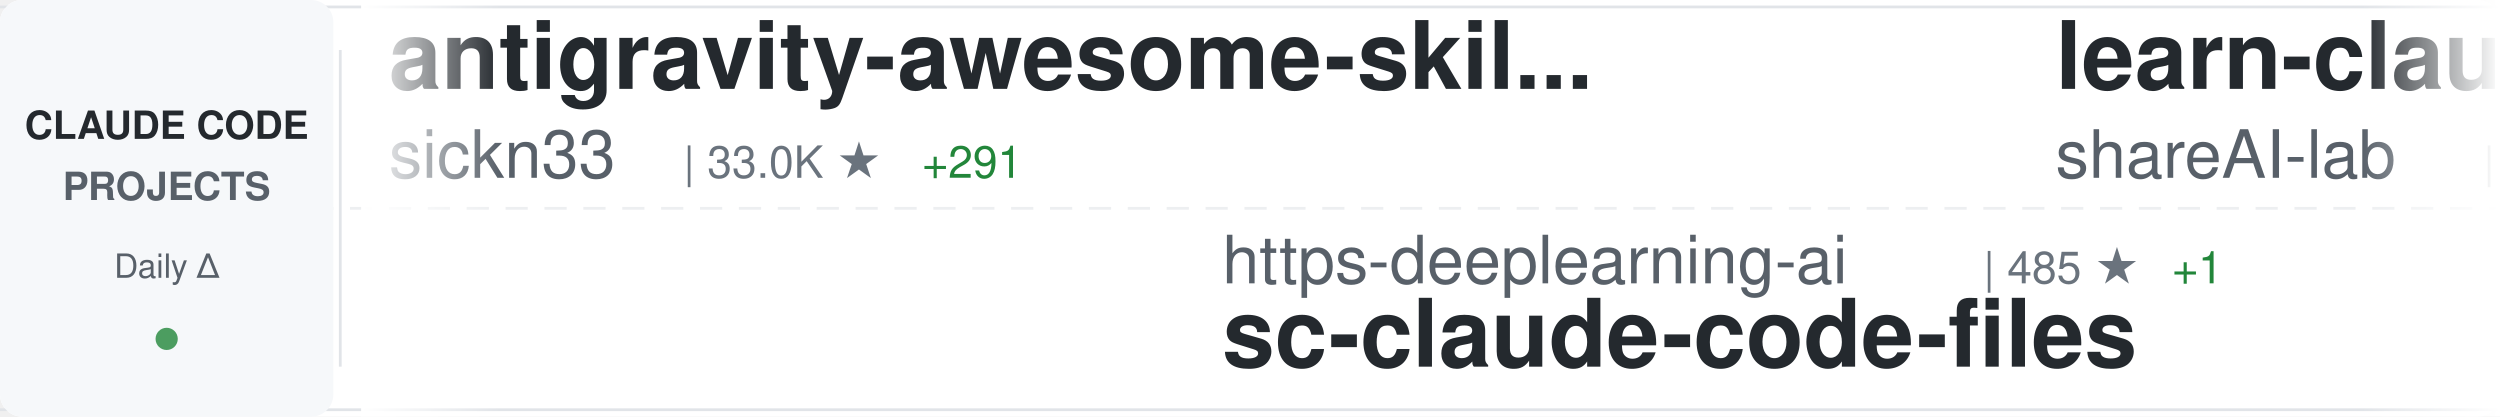
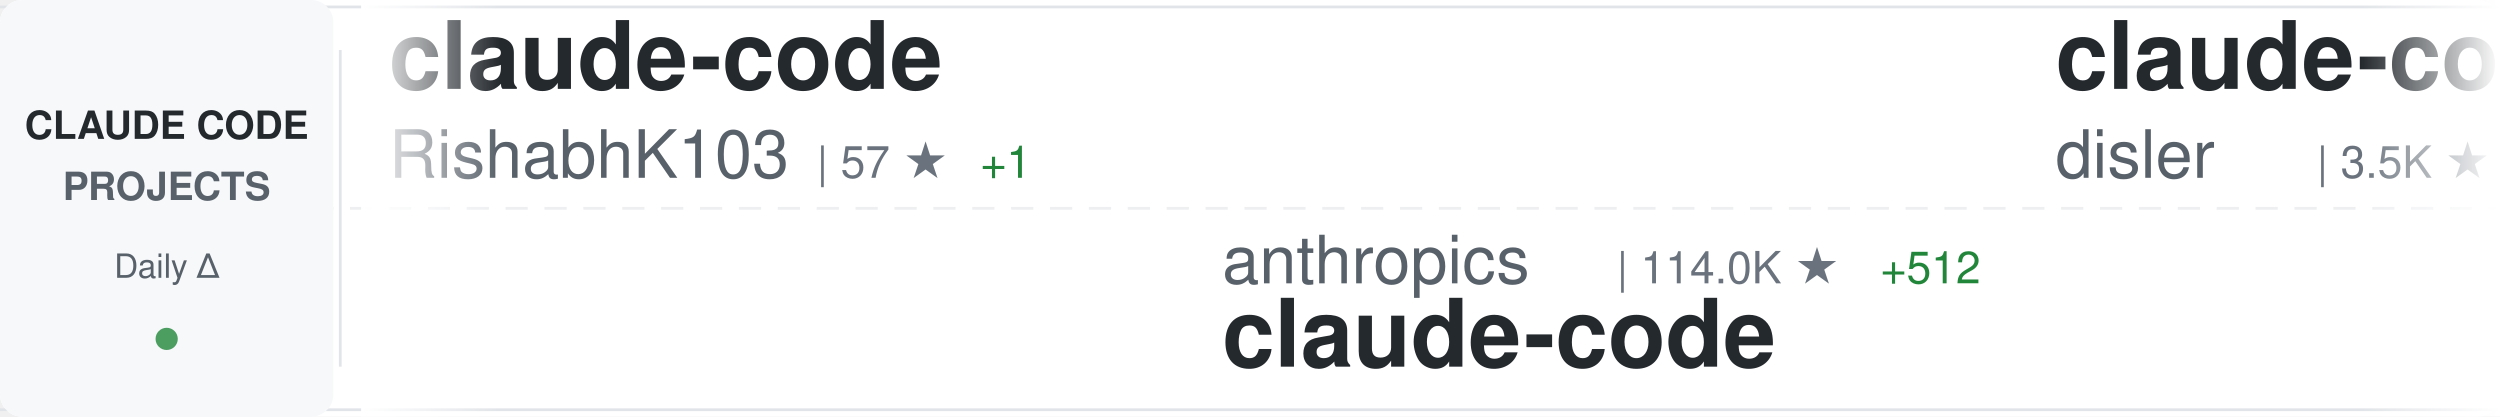
<svg xmlns="http://www.w3.org/2000/svg" width="900" height="150">
  <defs>
    <linearGradient id="awesomeLeftFade" x1="0%" y1="0%" x2="100%" y2="0%">
      <stop offset="0%" style="stop-color:#ffffff;stop-opacity:1" />
      <stop offset="100%" style="stop-color:#ffffff;stop-opacity:0" />
    </linearGradient>
    <linearGradient id="awesomeRightFade" x1="0%" y1="0%" x2="100%" y2="0%">
      <stop offset="0%" style="stop-color:#ffffff;stop-opacity:0" />
      <stop offset="100%" style="stop-color:#ffffff;stop-opacity:1" />
    </linearGradient>
  </defs>
  <rect width="900" height="150" fill="#ffffff" rx="8" />
  <rect x="0" y="2" width="900" height="1" fill="#e1e4e8" />
  <rect x="0" y="147" width="900" height="1" fill="#e1e4e8" />
  <line x1="0" y1="75" x2="900" y2="75" stroke="#e1e4e8" stroke-width="1" stroke-dasharray="8 6" opacity="0.6" />
  <rect x="0" y="0" width="120" height="150" fill="#f6f8fa" rx="8" />
  <text x="60" y="50" font-family="-apple-system, BlinkMacSystemFont, 'Segoe UI', Helvetica, Arial, sans-serif" font-size="14" font-weight="600" fill="#24292e" text-anchor="middle">CLAUDE CODE</text>
  <text x="60" y="72" font-family="-apple-system, BlinkMacSystemFont, 'Segoe UI', Helvetica, Arial, sans-serif" font-size="14" font-weight="600" fill="#586069" text-anchor="middle">PROJECTS</text>
  <text x="60" y="100" font-family="-apple-system, BlinkMacSystemFont, 'Segoe UI', Helvetica, Arial, sans-serif" font-size="12" font-weight="500" fill="#586069" text-anchor="middle">Daily Δ</text>
  <circle cx="60" cy="122" r="4" fill="#22863a" opacity="0.8" />
  <rect x="122" y="18" width="1" height="114" fill="#e1e4e8" />
  <clipPath id="awesomeTickerClip">
    <rect x="130" y="0" width="770" height="150" />
  </clipPath>
  <g clip-path="url(#awesomeTickerClip)">
    <g id="awesomeTickerItems">
      <animateTransform attributeName="transform" attributeType="XML" type="translate" from="0 0" to="-3000 0" dur="54s" repeatCount="indefinite" />
      <g transform="translate(0, 0)">
-         <text x="140" y="32" font-family="-apple-system, BlinkMacSystemFont, 'Segoe UI', Helvetica, Arial, sans-serif" font-size="34" font-weight="600" fill="#24292e">antigravity-awesome-skil...</text>
-         <text x="140" y="64" font-family="-apple-system, BlinkMacSystemFont, 'Segoe UI', Helvetica, Arial, sans-serif" font-size="24" font-weight="400" fill="#586069">sickn33</text>
-         <text x="246" y="64" font-family="-apple-system, BlinkMacSystemFont, 'Segoe UI', Helvetica, Arial, sans-serif" font-size="16" font-weight="500" fill="#6a737d">| 33.0K ★</text>
-         <text x="332" y="64" font-family="-apple-system, BlinkMacSystemFont, 'Segoe UI', Helvetica, Arial, sans-serif" font-size="16" font-weight="500" fill="#22863a"> +291</text>
+         <text x="140" y="32" font-family="-apple-system, BlinkMacSystemFont, 'Segoe UI', Helvetica, Arial, sans-serif" font-size="34" font-weight="600" fill="#24292e">claude-code</text>
+         <text x="140" y="64" font-family="-apple-system, BlinkMacSystemFont, 'Segoe UI', Helvetica, Arial, sans-serif" font-size="24" font-weight="400" fill="#586069">RishabhK103</text>
+         <text x="294" y="64" font-family="-apple-system, BlinkMacSystemFont, 'Segoe UI', Helvetica, Arial, sans-serif" font-size="16" font-weight="500" fill="#6a737d">| 57 ★</text>
+         <text x="353" y="64" font-family="-apple-system, BlinkMacSystemFont, 'Segoe UI', Helvetica, Arial, sans-serif" font-size="16" font-weight="500" fill="#22863a"> +1</text>
      </g>
      <g transform="translate(300, 0)">
+         <text x="140" y="102" font-family="-apple-system, BlinkMacSystemFont, 'Segoe UI', Helvetica, Arial, sans-serif" font-size="24" font-weight="400" fill="#586069">anthropics</text>
+         <text x="282" y="102" font-family="-apple-system, BlinkMacSystemFont, 'Segoe UI', Helvetica, Arial, sans-serif" font-size="16" font-weight="500" fill="#6a737d">| 114.0K ★</text>
+         <text x="377" y="102" font-family="-apple-system, BlinkMacSystemFont, 'Segoe UI', Helvetica, Arial, sans-serif" font-size="16" font-weight="500" fill="#22863a"> +512</text>
+         <text x="140" y="132" font-family="-apple-system, BlinkMacSystemFont, 'Segoe UI', Helvetica, Arial, sans-serif" font-size="34" font-weight="600" fill="#24292e">claude-code</text>
+       </g>
+       <g transform="translate(600, 0)">
+         <text x="140" y="32" font-family="-apple-system, BlinkMacSystemFont, 'Segoe UI', Helvetica, Arial, sans-serif" font-size="34" font-weight="600" fill="#24292e">claude-code-hooks-master...</text>
+         <text x="140" y="64" font-family="-apple-system, BlinkMacSystemFont, 'Segoe UI', Helvetica, Arial, sans-serif" font-size="24" font-weight="400" fill="#586069">disler</text>
+         <text x="234" y="64" font-family="-apple-system, BlinkMacSystemFont, 'Segoe UI', Helvetica, Arial, sans-serif" font-size="16" font-weight="500" fill="#6a737d">| 3.5K ★</text>
+       </g>
+       <g transform="translate(900, 0)">
        <text x="140" y="102" font-family="-apple-system, BlinkMacSystemFont, 'Segoe UI', Helvetica, Arial, sans-serif" font-size="24" font-weight="400" fill="#586069">https-deeplearning-ai</text>
        <text x="414" y="102" font-family="-apple-system, BlinkMacSystemFont, 'Segoe UI', Helvetica, Arial, sans-serif" font-size="16" font-weight="500" fill="#6a737d">| 485 ★</text>
        <text x="482" y="102" font-family="-apple-system, BlinkMacSystemFont, 'Segoe UI', Helvetica, Arial, sans-serif" font-size="16" font-weight="500" fill="#22863a"> +1</text>
        <text x="140" y="132" font-family="-apple-system, BlinkMacSystemFont, 'Segoe UI', Helvetica, Arial, sans-serif" font-size="34" font-weight="600" fill="#24292e">sc-claude-code-files</text>
      </g>
-       <g transform="translate(600, 0)">
-         <text x="140" y="32" font-family="-apple-system, BlinkMacSystemFont, 'Segoe UI', Helvetica, Arial, sans-serif" font-size="34" font-weight="600" fill="#24292e">learn-claude-code</text>
-         <text x="140" y="64" font-family="-apple-system, BlinkMacSystemFont, 'Segoe UI', Helvetica, Arial, sans-serif" font-size="24" font-weight="400" fill="#586069">shareAI-lab</text>
-         <text x="294" y="64" font-family="-apple-system, BlinkMacSystemFont, 'Segoe UI', Helvetica, Arial, sans-serif" font-size="16" font-weight="500" fill="#6a737d">| 53.3K ★</text>
-         <text x="380" y="64" font-family="-apple-system, BlinkMacSystemFont, 'Segoe UI', Helvetica, Arial, sans-serif" font-size="16" font-weight="500" fill="#22863a"> +577</text>
-       </g>
-       <g transform="translate(900, 0)">
-         <text x="140" y="102" font-family="-apple-system, BlinkMacSystemFont, 'Segoe UI', Helvetica, Arial, sans-serif" font-size="24" font-weight="400" fill="#586069">FlorianBruniaux</text>
-         <text x="342" y="102" font-family="-apple-system, BlinkMacSystemFont, 'Segoe UI', Helvetica, Arial, sans-serif" font-size="16" font-weight="500" fill="#6a737d">| 3.4K ★</text>
-         <text x="419" y="102" font-family="-apple-system, BlinkMacSystemFont, 'Segoe UI', Helvetica, Arial, sans-serif" font-size="16" font-weight="500" fill="#22863a"> +110</text>
-         <text x="140" y="132" font-family="-apple-system, BlinkMacSystemFont, 'Segoe UI', Helvetica, Arial, sans-serif" font-size="34" font-weight="600" fill="#24292e">claude-code-ultimate-gui...</text>
-       </g>
      <g transform="translate(1200, 0)">
-         <text x="140" y="32" font-family="-apple-system, BlinkMacSystemFont, 'Segoe UI', Helvetica, Arial, sans-serif" font-size="34" font-weight="600" fill="#24292e">claude-code-prompts</text>
-         <text x="140" y="64" font-family="-apple-system, BlinkMacSystemFont, 'Segoe UI', Helvetica, Arial, sans-serif" font-size="24" font-weight="400" fill="#586069">repowise-dev</text>
-         <text x="306" y="64" font-family="-apple-system, BlinkMacSystemFont, 'Segoe UI', Helvetica, Arial, sans-serif" font-size="16" font-weight="500" fill="#6a737d">| 937 ★</text>
-         <text x="374" y="64" font-family="-apple-system, BlinkMacSystemFont, 'Segoe UI', Helvetica, Arial, sans-serif" font-size="16" font-weight="500" fill="#22863a"> +7</text>
+         <text x="140" y="32" font-family="-apple-system, BlinkMacSystemFont, 'Segoe UI', Helvetica, Arial, sans-serif" font-size="34" font-weight="600" fill="#24292e">claude-code-proxy</text>
+         <text x="140" y="64" font-family="-apple-system, BlinkMacSystemFont, 'Segoe UI', Helvetica, Arial, sans-serif" font-size="24" font-weight="400" fill="#586069">1rgs</text>
+         <text x="210" y="64" font-family="-apple-system, BlinkMacSystemFont, 'Segoe UI', Helvetica, Arial, sans-serif" font-size="16" font-weight="500" fill="#6a737d">| 3.4K ★</text>
+         <text x="287" y="64" font-family="-apple-system, BlinkMacSystemFont, 'Segoe UI', Helvetica, Arial, sans-serif" font-size="16" font-weight="500" fill="#22863a"> +3</text>
      </g>
      <g transform="translate(1500, 0)">
-         <text x="140" y="102" font-family="-apple-system, BlinkMacSystemFont, 'Segoe UI', Helvetica, Arial, sans-serif" font-size="24" font-weight="400" fill="#586069">Alishahryar1</text>
-         <text x="306" y="102" font-family="-apple-system, BlinkMacSystemFont, 'Segoe UI', Helvetica, Arial, sans-serif" font-size="16" font-weight="500" fill="#6a737d">| 1.9K ★</text>
-         <text x="383" y="102" font-family="-apple-system, BlinkMacSystemFont, 'Segoe UI', Helvetica, Arial, sans-serif" font-size="16" font-weight="500" fill="#22863a"> +21</text>
-         <text x="140" y="132" font-family="-apple-system, BlinkMacSystemFont, 'Segoe UI', Helvetica, Arial, sans-serif" font-size="34" font-weight="600" fill="#24292e">free-claude-code</text>
+         <text x="140" y="102" font-family="-apple-system, BlinkMacSystemFont, 'Segoe UI', Helvetica, Arial, sans-serif" font-size="24" font-weight="400" fill="#586069">JrCx7scC</text>
+         <text x="258" y="102" font-family="-apple-system, BlinkMacSystemFont, 'Segoe UI', Helvetica, Arial, sans-serif" font-size="16" font-weight="500" fill="#6a737d">| 339 ★</text>
+         <text x="326" y="102" font-family="-apple-system, BlinkMacSystemFont, 'Segoe UI', Helvetica, Arial, sans-serif" font-size="16" font-weight="500" fill="#22863a"> +4</text>
+         <text x="140" y="132" font-family="-apple-system, BlinkMacSystemFont, 'Segoe UI', Helvetica, Arial, sans-serif" font-size="34" font-weight="600" fill="#24292e">claude-code-source</text>
      </g>
      <g transform="translate(1800, 0)">
        <text x="140" y="32" font-family="-apple-system, BlinkMacSystemFont, 'Segoe UI', Helvetica, Arial, sans-serif" font-size="34" font-weight="600" fill="#24292e">claude-code</text>
-         <text x="140" y="64" font-family="-apple-system, BlinkMacSystemFont, 'Segoe UI', Helvetica, Arial, sans-serif" font-size="24" font-weight="400" fill="#586069">codeaashu</text>
-         <text x="270" y="64" font-family="-apple-system, BlinkMacSystemFont, 'Segoe UI', Helvetica, Arial, sans-serif" font-size="16" font-weight="500" fill="#6a737d">| 2.1K ★</text>
-         <text x="347" y="64" font-family="-apple-system, BlinkMacSystemFont, 'Segoe UI', Helvetica, Arial, sans-serif" font-size="16" font-weight="500" fill="#22863a"> +25</text>
+         <text x="140" y="64" font-family="-apple-system, BlinkMacSystemFont, 'Segoe UI', Helvetica, Arial, sans-serif" font-size="24" font-weight="400" fill="#586069">VineeTagarwaL-code</text>
+         <text x="378" y="64" font-family="-apple-system, BlinkMacSystemFont, 'Segoe UI', Helvetica, Arial, sans-serif" font-size="16" font-weight="500" fill="#6a737d">| 272 ★</text>
+         <text x="446" y="64" font-family="-apple-system, BlinkMacSystemFont, 'Segoe UI', Helvetica, Arial, sans-serif" font-size="16" font-weight="500" fill="#22863a"> +1</text>
      </g>
      <g transform="translate(2100, 0)">
-         <text x="140" y="102" font-family="-apple-system, BlinkMacSystemFont, 'Segoe UI', Helvetica, Arial, sans-serif" font-size="24" font-weight="400" fill="#586069">davila7</text>
-         <text x="246" y="102" font-family="-apple-system, BlinkMacSystemFont, 'Segoe UI', Helvetica, Arial, sans-serif" font-size="16" font-weight="500" fill="#6a737d">| 24.6K ★</text>
-         <text x="332" y="102" font-family="-apple-system, BlinkMacSystemFont, 'Segoe UI', Helvetica, Arial, sans-serif" font-size="16" font-weight="500" fill="#22863a"> +40</text>
-         <text x="140" y="132" font-family="-apple-system, BlinkMacSystemFont, 'Segoe UI', Helvetica, Arial, sans-serif" font-size="34" font-weight="600" fill="#24292e">claude-code-templates</text>
+         <text x="140" y="102" font-family="-apple-system, BlinkMacSystemFont, 'Segoe UI', Helvetica, Arial, sans-serif" font-size="24" font-weight="400" fill="#586069">router-for-me</text>
+         <text x="318" y="102" font-family="-apple-system, BlinkMacSystemFont, 'Segoe UI', Helvetica, Arial, sans-serif" font-size="16" font-weight="500" fill="#6a737d">| 26.0K ★</text>
+         <text x="404" y="102" font-family="-apple-system, BlinkMacSystemFont, 'Segoe UI', Helvetica, Arial, sans-serif" font-size="16" font-weight="500" fill="#22863a"> +323</text>
+         <text x="140" y="132" font-family="-apple-system, BlinkMacSystemFont, 'Segoe UI', Helvetica, Arial, sans-serif" font-size="34" font-weight="600" fill="#24292e">CLIProxyAPI</text>
      </g>
      <g transform="translate(2400, 0)">
-         <text x="140" y="32" font-family="-apple-system, BlinkMacSystemFont, 'Segoe UI', Helvetica, Arial, sans-serif" font-size="34" font-weight="600" fill="#24292e">how-claude-code-works</text>
-         <text x="140" y="64" font-family="-apple-system, BlinkMacSystemFont, 'Segoe UI', Helvetica, Arial, sans-serif" font-size="24" font-weight="400" fill="#586069">Windy3f3f3f3f</text>
-         <text x="318" y="64" font-family="-apple-system, BlinkMacSystemFont, 'Segoe UI', Helvetica, Arial, sans-serif" font-size="16" font-weight="500" fill="#6a737d">| 1.8K ★</text>
-         <text x="395" y="64" font-family="-apple-system, BlinkMacSystemFont, 'Segoe UI', Helvetica, Arial, sans-serif" font-size="16" font-weight="500" fill="#22863a"> +30</text>
+         <text x="140" y="32" font-family="-apple-system, BlinkMacSystemFont, 'Segoe UI', Helvetica, Arial, sans-serif" font-size="34" font-weight="600" fill="#24292e">claude-code-router</text>
+         <text x="140" y="64" font-family="-apple-system, BlinkMacSystemFont, 'Segoe UI', Helvetica, Arial, sans-serif" font-size="24" font-weight="400" fill="#586069">musistudio</text>
+         <text x="282" y="64" font-family="-apple-system, BlinkMacSystemFont, 'Segoe UI', Helvetica, Arial, sans-serif" font-size="16" font-weight="500" fill="#6a737d">| 32.2K ★</text>
+         <text x="368" y="64" font-family="-apple-system, BlinkMacSystemFont, 'Segoe UI', Helvetica, Arial, sans-serif" font-size="16" font-weight="500" fill="#22863a"> +93</text>
      </g>
      <g transform="translate(2700, 0)">
-         <text x="140" y="102" font-family="-apple-system, BlinkMacSystemFont, 'Segoe UI', Helvetica, Arial, sans-serif" font-size="24" font-weight="400" fill="#586069">shanraisshan</text>
-         <text x="306" y="102" font-family="-apple-system, BlinkMacSystemFont, 'Segoe UI', Helvetica, Arial, sans-serif" font-size="16" font-weight="500" fill="#6a737d">| 43.5K ★</text>
-         <text x="392" y="102" font-family="-apple-system, BlinkMacSystemFont, 'Segoe UI', Helvetica, Arial, sans-serif" font-size="16" font-weight="500" fill="#22863a"> +2.2K</text>
-         <text x="140" y="132" font-family="-apple-system, BlinkMacSystemFont, 'Segoe UI', Helvetica, Arial, sans-serif" font-size="34" font-weight="600" fill="#24292e">claude-code-best-practic...</text>
+         <text x="140" y="102" font-family="-apple-system, BlinkMacSystemFont, 'Segoe UI', Helvetica, Arial, sans-serif" font-size="24" font-weight="400" fill="#586069">T-Lab-CUHKSZ</text>
+         <text x="306" y="102" font-family="-apple-system, BlinkMacSystemFont, 'Segoe UI', Helvetica, Arial, sans-serif" font-size="16" font-weight="500" fill="#6a737d">| 288 ★</text>
+         <text x="374" y="102" font-family="-apple-system, BlinkMacSystemFont, 'Segoe UI', Helvetica, Arial, sans-serif" font-size="16" font-weight="500" fill="#22863a"> +2</text>
+         <text x="140" y="132" font-family="-apple-system, BlinkMacSystemFont, 'Segoe UI', Helvetica, Arial, sans-serif" font-size="34" font-weight="600" fill="#24292e">claude-code</text>
      </g>
      <g transform="translate(3000, 0)">
-         <text x="140" y="32" font-family="-apple-system, BlinkMacSystemFont, 'Segoe UI', Helvetica, Arial, sans-serif" font-size="34" font-weight="600" fill="#24292e">antigravity-awesome-skil...</text>
-         <text x="140" y="64" font-family="-apple-system, BlinkMacSystemFont, 'Segoe UI', Helvetica, Arial, sans-serif" font-size="24" font-weight="400" fill="#586069">sickn33</text>
-         <text x="246" y="64" font-family="-apple-system, BlinkMacSystemFont, 'Segoe UI', Helvetica, Arial, sans-serif" font-size="16" font-weight="500" fill="#6a737d">| 33.0K ★</text>
-         <text x="332" y="64" font-family="-apple-system, BlinkMacSystemFont, 'Segoe UI', Helvetica, Arial, sans-serif" font-size="16" font-weight="500" fill="#22863a"> +291</text>
+         <text x="140" y="32" font-family="-apple-system, BlinkMacSystemFont, 'Segoe UI', Helvetica, Arial, sans-serif" font-size="34" font-weight="600" fill="#24292e">claude-code</text>
+         <text x="140" y="64" font-family="-apple-system, BlinkMacSystemFont, 'Segoe UI', Helvetica, Arial, sans-serif" font-size="24" font-weight="400" fill="#586069">RishabhK103</text>
+         <text x="294" y="64" font-family="-apple-system, BlinkMacSystemFont, 'Segoe UI', Helvetica, Arial, sans-serif" font-size="16" font-weight="500" fill="#6a737d">| 57 ★</text>
+         <text x="353" y="64" font-family="-apple-system, BlinkMacSystemFont, 'Segoe UI', Helvetica, Arial, sans-serif" font-size="16" font-weight="500" fill="#22863a"> +1</text>
      </g>
      <g transform="translate(3300, 0)">
+         <text x="140" y="102" font-family="-apple-system, BlinkMacSystemFont, 'Segoe UI', Helvetica, Arial, sans-serif" font-size="24" font-weight="400" fill="#586069">anthropics</text>
+         <text x="282" y="102" font-family="-apple-system, BlinkMacSystemFont, 'Segoe UI', Helvetica, Arial, sans-serif" font-size="16" font-weight="500" fill="#6a737d">| 114.0K ★</text>
+         <text x="377" y="102" font-family="-apple-system, BlinkMacSystemFont, 'Segoe UI', Helvetica, Arial, sans-serif" font-size="16" font-weight="500" fill="#22863a"> +512</text>
+         <text x="140" y="132" font-family="-apple-system, BlinkMacSystemFont, 'Segoe UI', Helvetica, Arial, sans-serif" font-size="34" font-weight="600" fill="#24292e">claude-code</text>
+       </g>
+       <g transform="translate(3600, 0)">
+         <text x="140" y="32" font-family="-apple-system, BlinkMacSystemFont, 'Segoe UI', Helvetica, Arial, sans-serif" font-size="34" font-weight="600" fill="#24292e">claude-code-hooks-master...</text>
+         <text x="140" y="64" font-family="-apple-system, BlinkMacSystemFont, 'Segoe UI', Helvetica, Arial, sans-serif" font-size="24" font-weight="400" fill="#586069">disler</text>
+         <text x="234" y="64" font-family="-apple-system, BlinkMacSystemFont, 'Segoe UI', Helvetica, Arial, sans-serif" font-size="16" font-weight="500" fill="#6a737d">| 3.5K ★</text>
+       </g>
+       <g transform="translate(3900, 0)">
        <text x="140" y="102" font-family="-apple-system, BlinkMacSystemFont, 'Segoe UI', Helvetica, Arial, sans-serif" font-size="24" font-weight="400" fill="#586069">https-deeplearning-ai</text>
        <text x="414" y="102" font-family="-apple-system, BlinkMacSystemFont, 'Segoe UI', Helvetica, Arial, sans-serif" font-size="16" font-weight="500" fill="#6a737d">| 485 ★</text>
        <text x="482" y="102" font-family="-apple-system, BlinkMacSystemFont, 'Segoe UI', Helvetica, Arial, sans-serif" font-size="16" font-weight="500" fill="#22863a"> +1</text>
        <text x="140" y="132" font-family="-apple-system, BlinkMacSystemFont, 'Segoe UI', Helvetica, Arial, sans-serif" font-size="34" font-weight="600" fill="#24292e">sc-claude-code-files</text>
-       </g>
-       <g transform="translate(3600, 0)">
-         <text x="140" y="32" font-family="-apple-system, BlinkMacSystemFont, 'Segoe UI', Helvetica, Arial, sans-serif" font-size="34" font-weight="600" fill="#24292e">learn-claude-code</text>
-         <text x="140" y="64" font-family="-apple-system, BlinkMacSystemFont, 'Segoe UI', Helvetica, Arial, sans-serif" font-size="24" font-weight="400" fill="#586069">shareAI-lab</text>
-         <text x="294" y="64" font-family="-apple-system, BlinkMacSystemFont, 'Segoe UI', Helvetica, Arial, sans-serif" font-size="16" font-weight="500" fill="#6a737d">| 53.3K ★</text>
-         <text x="380" y="64" font-family="-apple-system, BlinkMacSystemFont, 'Segoe UI', Helvetica, Arial, sans-serif" font-size="16" font-weight="500" fill="#22863a"> +577</text>
-       </g>
-       <g transform="translate(3900, 0)">
-         <text x="140" y="102" font-family="-apple-system, BlinkMacSystemFont, 'Segoe UI', Helvetica, Arial, sans-serif" font-size="24" font-weight="400" fill="#586069">FlorianBruniaux</text>
-         <text x="342" y="102" font-family="-apple-system, BlinkMacSystemFont, 'Segoe UI', Helvetica, Arial, sans-serif" font-size="16" font-weight="500" fill="#6a737d">| 3.4K ★</text>
-         <text x="419" y="102" font-family="-apple-system, BlinkMacSystemFont, 'Segoe UI', Helvetica, Arial, sans-serif" font-size="16" font-weight="500" fill="#22863a"> +110</text>
-         <text x="140" y="132" font-family="-apple-system, BlinkMacSystemFont, 'Segoe UI', Helvetica, Arial, sans-serif" font-size="34" font-weight="600" fill="#24292e">claude-code-ultimate-gui...</text>
      </g>
    </g>
  </g>
  <rect x="130" y="0" width="50" height="150" fill="url(#awesomeLeftFade)" />
  <rect x="850" y="0" width="50" height="150" fill="url(#awesomeRightFade)" />
</svg>
